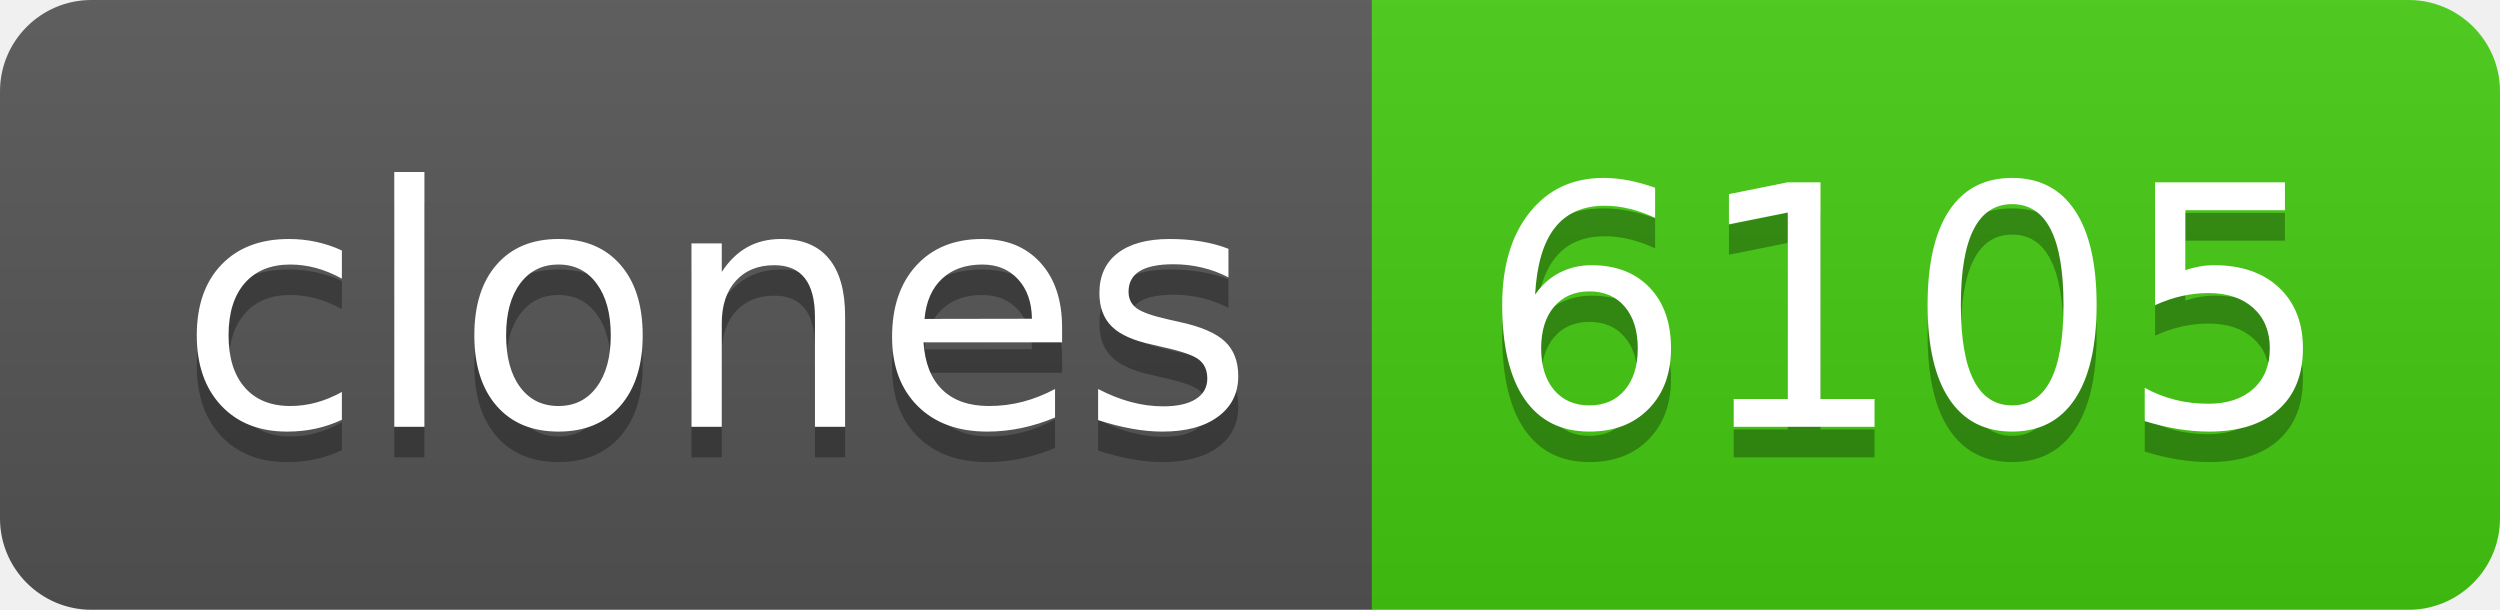
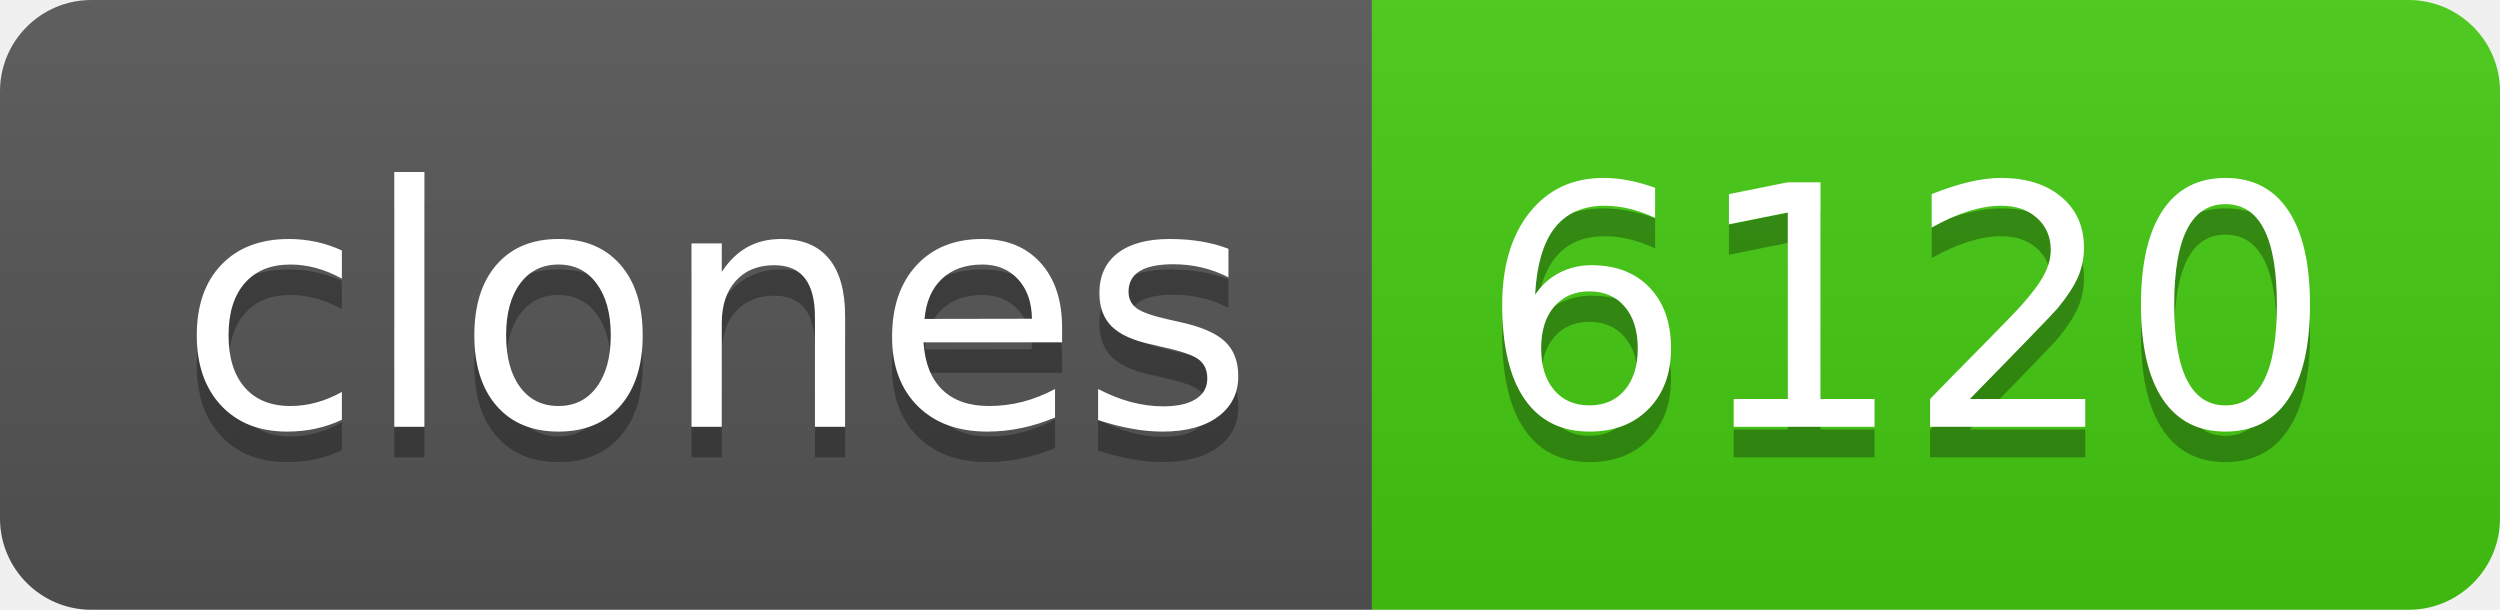
- <svg xmlns="http://www.w3.org/2000/svg" width="82" height="20" role="img" aria-label="clones: 6105">
+ <svg xmlns="http://www.w3.org/2000/svg" width="82" height="20" role="img" aria-label="clones: 6120">
  <linearGradient id="s" x2="0" y2="100%">
    <stop offset="0" stop-color="#bbb" stop-opacity=".1" />
    <stop offset="1" stop-opacity=".1" />
  </linearGradient>
  <clipPath id="r">
    <rect width="82" height="20" rx="3" fill="#fff" />
  </clipPath>
  <g clip-path="url(#r)">
    <rect width="45" height="20" fill="#555" />
    <rect x="45" width="37" height="20" fill="#4c1" />
    <rect width="82" height="20" fill="url(#s)" />
  </g>
  <g fill="#fff" text-anchor="middle" font-family="Verdana,Geneva,DejaVu Sans,sans-serif" text-rendering="geometricPrecision" font-size="110">
    <text aria-hidden="true" x="235" y="150" fill="#010101" fill-opacity=".3" transform="scale(.1)" textLength="350">clones</text>
    <text x="235" y="140" transform="scale(.1)" fill="#fff" textLength="350">clones</text>
-     <text aria-hidden="true" x="625" y="150" fill="#010101" fill-opacity=".3" transform="scale(.1)" textLength="270">6105</text>
-     <text x="625" y="140" transform="scale(.1)" fill="#fff" textLength="270">6105</text>
+     <text aria-hidden="true" x="625" y="150" fill="#010101" fill-opacity=".3" transform="scale(.1)" textLength="270">6120</text>
+     <text x="625" y="140" transform="scale(.1)" fill="#fff" textLength="270">6120</text>
  </g>
</svg>
